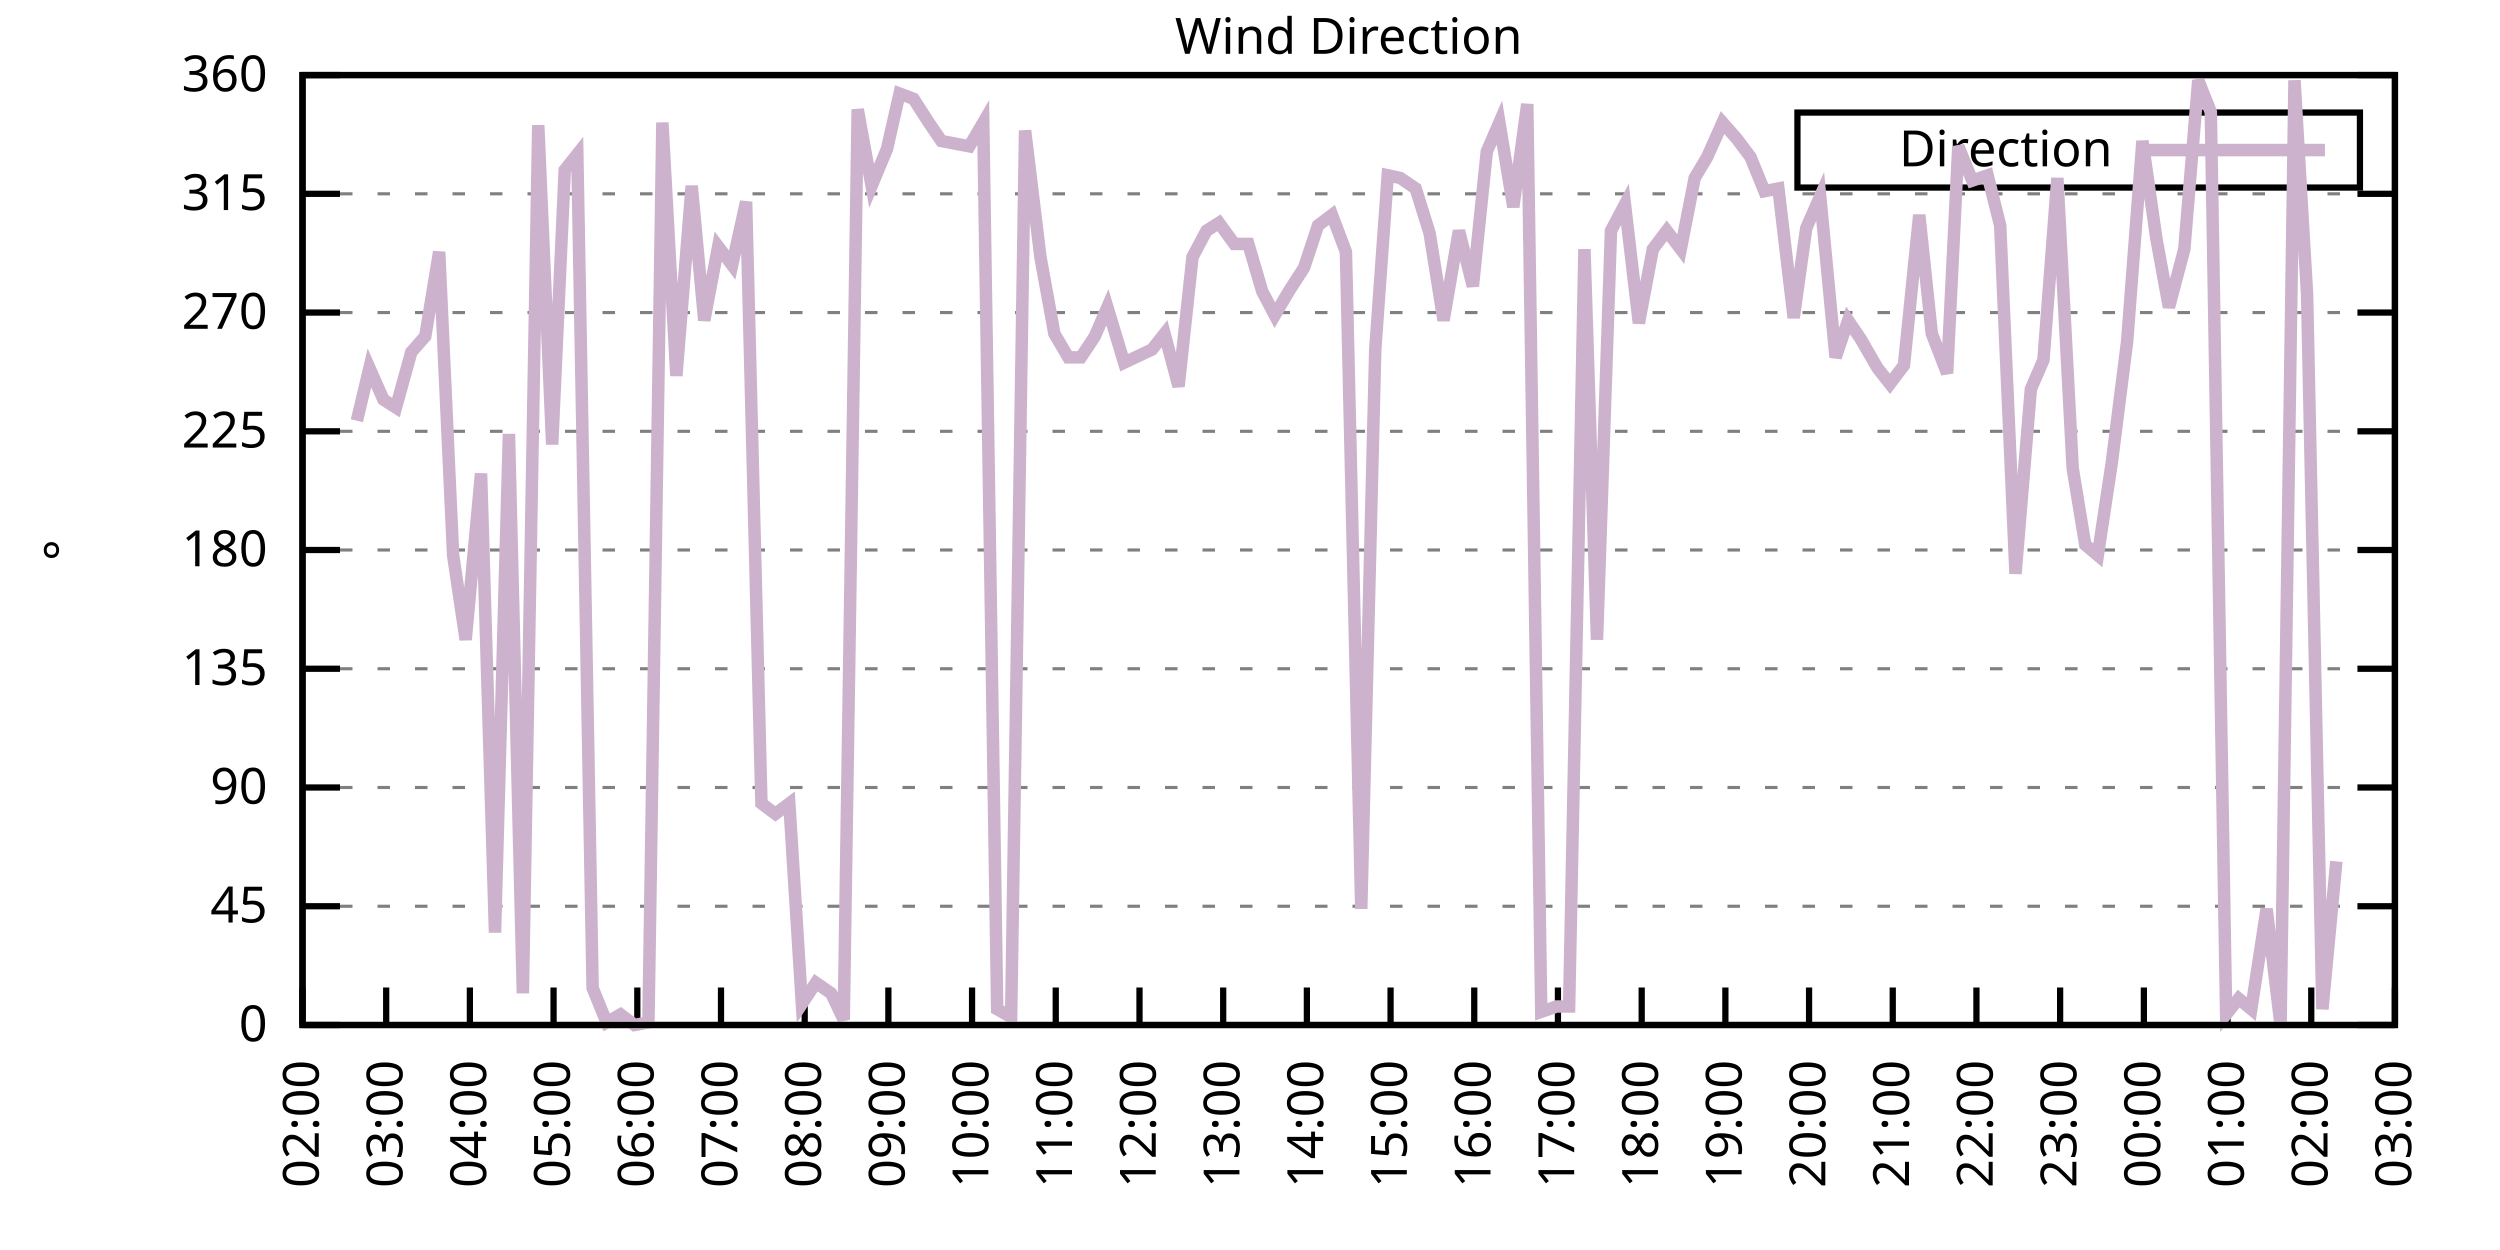
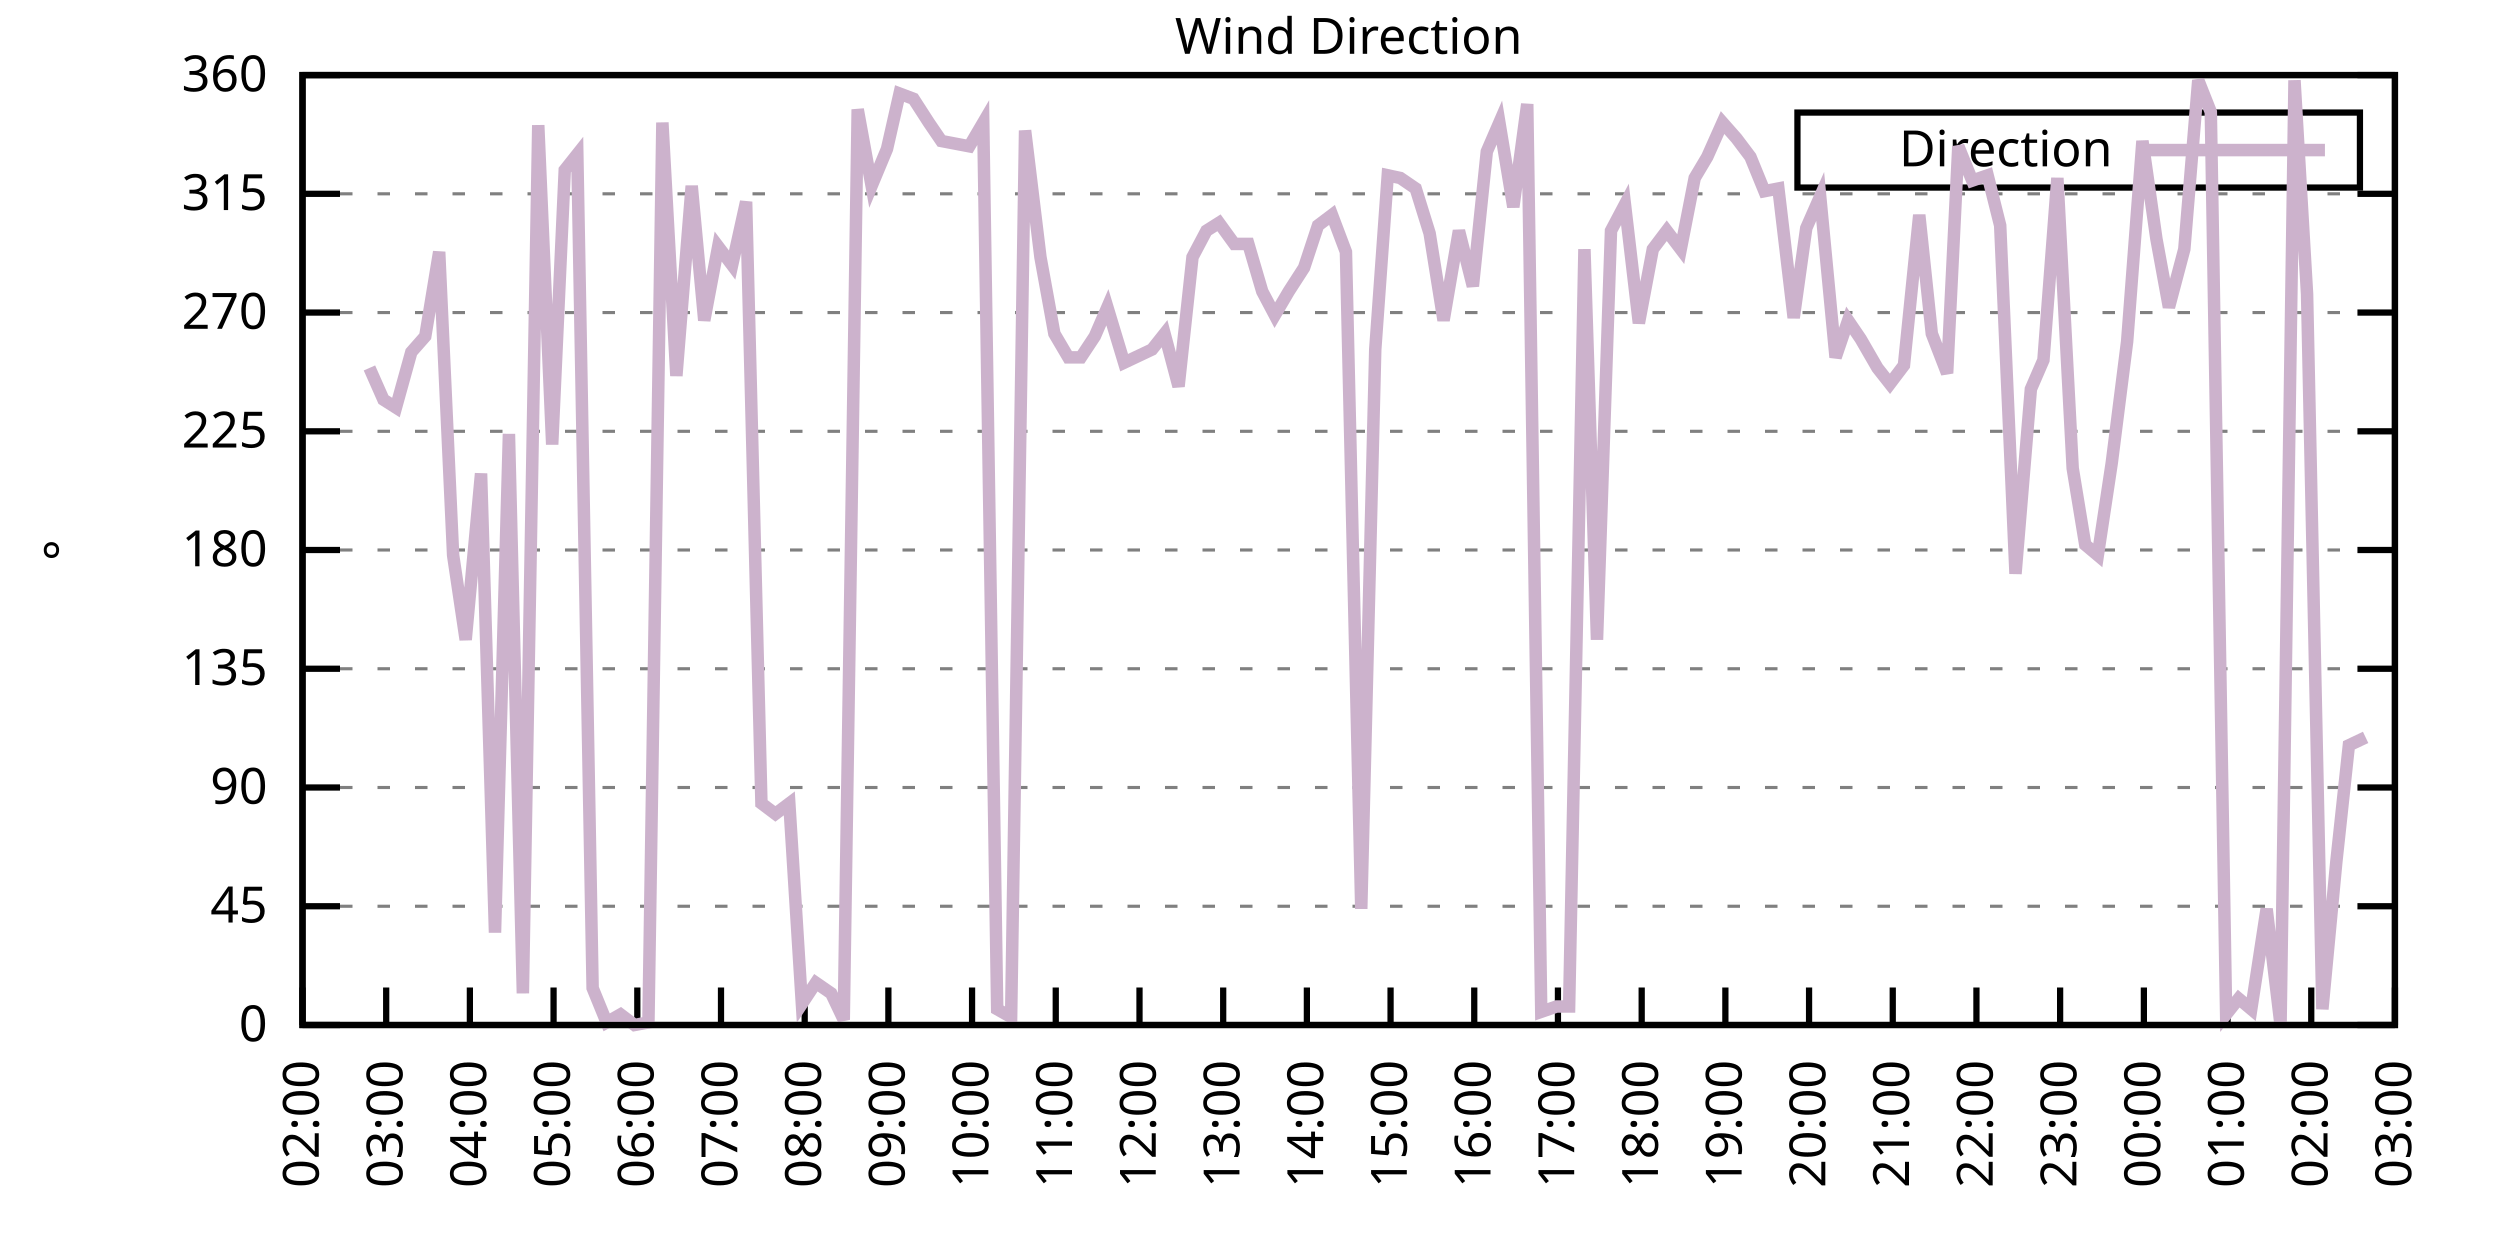
<svg xmlns="http://www.w3.org/2000/svg" xmlns:xlink="http://www.w3.org/1999/xlink" width="400" height="200" viewBox="0 0 400 200">
  <g id="gnuplot_canvas">
    <rect x="0" y="0" width="400" height="200" fill="none" />
    <defs>
      <circle id="gpDot" r="0.5" stroke-width="0.5" stroke="currentColor" />
      <path id="gpPt0" stroke-width="0.333" stroke="currentColor" d="M-1,0 h2 M0,-1 v2" />
      <path id="gpPt1" stroke-width="0.333" stroke="currentColor" d="M-1,-1 L1,1 M1,-1 L-1,1" />
      <path id="gpPt2" stroke-width="0.333" stroke="currentColor" d="M-1,0 L1,0 M0,-1 L0,1 M-1,-1 L1,1 M-1,1 L1,-1" />
      <rect id="gpPt3" stroke-width="0.333" stroke="currentColor" x="-1" y="-1" width="2" height="2" />
      <rect id="gpPt4" stroke-width="0.333" stroke="currentColor" fill="currentColor" x="-1" y="-1" width="2" height="2" />
      <circle id="gpPt5" stroke-width="0.333" stroke="currentColor" cx="0" cy="0" r="1" />
      <use xlink:href="#gpPt5" id="gpPt6" fill="currentColor" stroke="none" />
      <path id="gpPt7" stroke-width="0.333" stroke="currentColor" d="M0,-1.33 L-1.33,0.67 L1.33,0.67 z" />
      <use xlink:href="#gpPt7" id="gpPt8" fill="currentColor" stroke="none" />
      <use xlink:href="#gpPt7" id="gpPt9" stroke="currentColor" transform="rotate(180)" />
      <use xlink:href="#gpPt9" id="gpPt10" fill="currentColor" stroke="none" />
      <use xlink:href="#gpPt3" id="gpPt11" stroke="currentColor" transform="rotate(45)" />
      <use xlink:href="#gpPt11" id="gpPt12" fill="currentColor" stroke="none" />
      <path id="gpPt13" stroke-width="0.333" stroke="currentColor" d="M0,1.330 L1.265,0.411 L0.782,-1.067 L-0.782,-1.076 L-1.265,0.411 z" />
      <use xlink:href="#gpPt13" id="gpPt14" fill="currentColor" stroke="none" />
      <filter id="textbox" filterUnits="objectBoundingBox" x="0" y="0" height="1" width="1">
        <feFlood flood-color="white" flood-opacity="1" result="bgnd" />
        <feComposite in="SourceGraphic" in2="bgnd" operator="atop" />
      </filter>
      <filter id="greybox" filterUnits="objectBoundingBox" x="0" y="0" height="1" width="1">
        <feFlood flood-color="lightgrey" flood-opacity="1" result="grey" />
        <feComposite in="SourceGraphic" in2="grey" operator="atop" />
      </filter>
    </defs>
    <g fill="none" color="white" stroke="currentColor" stroke-width="1.00" stroke-linecap="butt" stroke-linejoin="miter">
</g>
    <g fill="none" color="black" stroke="currentColor" stroke-width="1.00" stroke-linecap="butt" stroke-linejoin="miter">
      <g stroke="none" shape-rendering="crispEdges">
        <polygon fill="rgb(255, 255, 255)" points="48.40,164.00 383.18,164.00 383.18,12.02 48.40,12.02 " />
      </g>
    </g>
    <g fill="none" color="black" stroke="currentColor" stroke-width="1.00" stroke-linecap="butt" stroke-linejoin="miter">
</g>
    <g fill="none" color="black" stroke="black" stroke-width="0.50" stroke-linecap="butt" stroke-linejoin="miter">
</g>
    <g fill="none" color="gray" stroke="currentColor" stroke-width="0.50" stroke-linecap="butt" stroke-linejoin="miter">
      <path stroke="gray" stroke-dasharray="2,4" class="gridline" d="M48.40,164.00 L383.19,164.00  " />
    </g>
    <g fill="none" color="gray" stroke="gray" stroke-width="1.00" stroke-linecap="butt" stroke-linejoin="miter">
</g>
    <g fill="none" color="black" stroke="currentColor" stroke-width="1.00" stroke-linecap="butt" stroke-linejoin="miter">
      <path stroke="black" d="M48.40,164.00 L54.40,164.00 M383.19,164.00 L377.19,164.00  " />
      <g transform="translate(42.80,166.60)" stroke="none" fill="black" font-family="Sans" font-size="8.00" text-anchor="end">
        <text>
          <tspan font-family="Sans"> 0</tspan>
        </text>
      </g>
    </g>
    <g fill="none" color="black" stroke="currentColor" stroke-width="1.00" stroke-linecap="butt" stroke-linejoin="miter">
</g>
    <g fill="none" color="black" stroke="black" stroke-width="0.50" stroke-linecap="butt" stroke-linejoin="miter">
</g>
    <g fill="none" color="gray" stroke="currentColor" stroke-width="0.50" stroke-linecap="butt" stroke-linejoin="miter">
      <path stroke="gray" stroke-dasharray="2,4" class="gridline" d="M48.40,145.00 L383.19,145.00  " />
    </g>
    <g fill="none" color="gray" stroke="gray" stroke-width="1.00" stroke-linecap="butt" stroke-linejoin="miter">
</g>
    <g fill="none" color="black" stroke="currentColor" stroke-width="1.00" stroke-linecap="butt" stroke-linejoin="miter">
      <path stroke="black" d="M48.40,145.00 L54.40,145.00 M383.19,145.00 L377.19,145.00  " />
      <g transform="translate(42.80,147.60)" stroke="none" fill="black" font-family="Sans" font-size="8.00" text-anchor="end">
        <text>
          <tspan font-family="Sans"> 45</tspan>
        </text>
      </g>
    </g>
    <g fill="none" color="black" stroke="currentColor" stroke-width="1.00" stroke-linecap="butt" stroke-linejoin="miter">
</g>
    <g fill="none" color="black" stroke="black" stroke-width="0.50" stroke-linecap="butt" stroke-linejoin="miter">
</g>
    <g fill="none" color="gray" stroke="currentColor" stroke-width="0.50" stroke-linecap="butt" stroke-linejoin="miter">
      <path stroke="gray" stroke-dasharray="2,4" class="gridline" d="M48.40,126.00 L383.19,126.00  " />
    </g>
    <g fill="none" color="gray" stroke="gray" stroke-width="1.00" stroke-linecap="butt" stroke-linejoin="miter">
</g>
    <g fill="none" color="black" stroke="currentColor" stroke-width="1.00" stroke-linecap="butt" stroke-linejoin="miter">
      <path stroke="black" d="M48.40,126.00 L54.40,126.00 M383.19,126.00 L377.19,126.00  " />
      <g transform="translate(42.80,128.60)" stroke="none" fill="black" font-family="Sans" font-size="8.00" text-anchor="end">
        <text>
          <tspan font-family="Sans"> 90</tspan>
        </text>
      </g>
    </g>
    <g fill="none" color="black" stroke="currentColor" stroke-width="1.00" stroke-linecap="butt" stroke-linejoin="miter">
</g>
    <g fill="none" color="black" stroke="black" stroke-width="0.50" stroke-linecap="butt" stroke-linejoin="miter">
</g>
    <g fill="none" color="gray" stroke="currentColor" stroke-width="0.50" stroke-linecap="butt" stroke-linejoin="miter">
      <path stroke="gray" stroke-dasharray="2,4" class="gridline" d="M48.40,107.00 L383.19,107.00  " />
    </g>
    <g fill="none" color="gray" stroke="gray" stroke-width="1.00" stroke-linecap="butt" stroke-linejoin="miter">
</g>
    <g fill="none" color="black" stroke="currentColor" stroke-width="1.00" stroke-linecap="butt" stroke-linejoin="miter">
      <path stroke="black" d="M48.40,107.00 L54.40,107.00 M383.19,107.00 L377.19,107.00  " />
      <g transform="translate(42.80,109.60)" stroke="none" fill="black" font-family="Sans" font-size="8.00" text-anchor="end">
        <text>
          <tspan font-family="Sans"> 135</tspan>
        </text>
      </g>
    </g>
    <g fill="none" color="black" stroke="currentColor" stroke-width="1.00" stroke-linecap="butt" stroke-linejoin="miter">
</g>
    <g fill="none" color="black" stroke="black" stroke-width="0.50" stroke-linecap="butt" stroke-linejoin="miter">
</g>
    <g fill="none" color="gray" stroke="currentColor" stroke-width="0.50" stroke-linecap="butt" stroke-linejoin="miter">
      <path stroke="gray" stroke-dasharray="2,4" class="gridline" d="M48.40,88.00 L383.19,88.00  " />
    </g>
    <g fill="none" color="gray" stroke="gray" stroke-width="1.00" stroke-linecap="butt" stroke-linejoin="miter">
</g>
    <g fill="none" color="black" stroke="currentColor" stroke-width="1.00" stroke-linecap="butt" stroke-linejoin="miter">
      <path stroke="black" d="M48.40,88.00 L54.40,88.00 M383.19,88.00 L377.19,88.00  " />
      <g transform="translate(42.80,90.60)" stroke="none" fill="black" font-family="Sans" font-size="8.00" text-anchor="end">
        <text>
          <tspan font-family="Sans"> 180</tspan>
        </text>
      </g>
    </g>
    <g fill="none" color="black" stroke="currentColor" stroke-width="1.00" stroke-linecap="butt" stroke-linejoin="miter">
</g>
    <g fill="none" color="black" stroke="black" stroke-width="0.50" stroke-linecap="butt" stroke-linejoin="miter">
</g>
    <g fill="none" color="gray" stroke="currentColor" stroke-width="0.50" stroke-linecap="butt" stroke-linejoin="miter">
      <path stroke="gray" stroke-dasharray="2,4" class="gridline" d="M48.40,69.01 L383.19,69.01  " />
    </g>
    <g fill="none" color="gray" stroke="gray" stroke-width="1.00" stroke-linecap="butt" stroke-linejoin="miter">
</g>
    <g fill="none" color="black" stroke="currentColor" stroke-width="1.00" stroke-linecap="butt" stroke-linejoin="miter">
      <path stroke="black" d="M48.40,69.01 L54.40,69.01 M383.19,69.01 L377.19,69.01  " />
      <g transform="translate(42.80,71.61)" stroke="none" fill="black" font-family="Sans" font-size="8.00" text-anchor="end">
        <text>
          <tspan font-family="Sans"> 225</tspan>
        </text>
      </g>
    </g>
    <g fill="none" color="black" stroke="currentColor" stroke-width="1.00" stroke-linecap="butt" stroke-linejoin="miter">
</g>
    <g fill="none" color="black" stroke="black" stroke-width="0.50" stroke-linecap="butt" stroke-linejoin="miter">
</g>
    <g fill="none" color="gray" stroke="currentColor" stroke-width="0.50" stroke-linecap="butt" stroke-linejoin="miter">
      <path stroke="gray" stroke-dasharray="2,4" class="gridline" d="M48.40,50.01 L383.19,50.01  " />
    </g>
    <g fill="none" color="gray" stroke="gray" stroke-width="1.00" stroke-linecap="butt" stroke-linejoin="miter">
</g>
    <g fill="none" color="black" stroke="currentColor" stroke-width="1.00" stroke-linecap="butt" stroke-linejoin="miter">
      <path stroke="black" d="M48.40,50.01 L54.40,50.01 M383.19,50.01 L377.19,50.01  " />
      <g transform="translate(42.80,52.61)" stroke="none" fill="black" font-family="Sans" font-size="8.00" text-anchor="end">
        <text>
          <tspan font-family="Sans"> 270</tspan>
        </text>
      </g>
    </g>
    <g fill="none" color="black" stroke="currentColor" stroke-width="1.00" stroke-linecap="butt" stroke-linejoin="miter">
</g>
    <g fill="none" color="black" stroke="black" stroke-width="0.50" stroke-linecap="butt" stroke-linejoin="miter">
</g>
    <g fill="none" color="gray" stroke="currentColor" stroke-width="0.50" stroke-linecap="butt" stroke-linejoin="miter">
      <path stroke="gray" stroke-dasharray="2,4" class="gridline" d="M48.40,31.01 L383.19,31.01  " />
    </g>
    <g fill="none" color="gray" stroke="gray" stroke-width="1.00" stroke-linecap="butt" stroke-linejoin="miter">
</g>
    <g fill="none" color="black" stroke="currentColor" stroke-width="1.00" stroke-linecap="butt" stroke-linejoin="miter">
      <path stroke="black" d="M48.40,31.01 L54.40,31.01 M383.19,31.01 L377.19,31.01  " />
      <g transform="translate(42.80,33.61)" stroke="none" fill="black" font-family="Sans" font-size="8.00" text-anchor="end">
        <text>
          <tspan font-family="Sans"> 315</tspan>
        </text>
      </g>
    </g>
    <g fill="none" color="black" stroke="currentColor" stroke-width="1.00" stroke-linecap="butt" stroke-linejoin="miter">
</g>
    <g fill="none" color="black" stroke="black" stroke-width="0.50" stroke-linecap="butt" stroke-linejoin="miter">
</g>
    <g fill="none" color="gray" stroke="currentColor" stroke-width="0.50" stroke-linecap="butt" stroke-linejoin="miter">
      <path stroke="gray" stroke-dasharray="2,4" class="gridline" d="M48.40,12.01 L383.19,12.01  " />
    </g>
    <g fill="none" color="gray" stroke="gray" stroke-width="1.00" stroke-linecap="butt" stroke-linejoin="miter">
</g>
    <g fill="none" color="black" stroke="currentColor" stroke-width="1.00" stroke-linecap="butt" stroke-linejoin="miter">
      <path stroke="black" d="M48.40,12.01 L54.40,12.01 M383.19,12.01 L377.19,12.01  " />
      <g transform="translate(42.80,14.61)" stroke="none" fill="black" font-family="Sans" font-size="8.00" text-anchor="end">
        <text>
          <tspan font-family="Sans"> 360</tspan>
        </text>
      </g>
    </g>
    <g fill="none" color="black" stroke="currentColor" stroke-width="1.00" stroke-linecap="butt" stroke-linejoin="miter">
      <path stroke="black" d="M48.40,164.00 L48.40,158.00  " />
      <g transform="translate(51.00,169.60) rotate(270.00)" stroke="none" fill="black" font-family="Sans" font-size="8.00" text-anchor="end">
        <text>
          <tspan font-family="Sans">02:00</tspan>
        </text>
      </g>
    </g>
    <g fill="none" color="black" stroke="currentColor" stroke-width="1.00" stroke-linecap="butt" stroke-linejoin="miter">
      <path stroke="black" d="M61.79,164.00 L61.79,158.00  " />
      <g transform="translate(64.39,169.60) rotate(270.00)" stroke="none" fill="black" font-family="Sans" font-size="8.00" text-anchor="end">
        <text>
          <tspan font-family="Sans">03:00</tspan>
        </text>
      </g>
    </g>
    <g fill="none" color="black" stroke="currentColor" stroke-width="1.00" stroke-linecap="butt" stroke-linejoin="miter">
      <path stroke="black" d="M75.18,164.00 L75.18,158.00  " />
      <g transform="translate(77.78,169.60) rotate(270.00)" stroke="none" fill="black" font-family="Sans" font-size="8.00" text-anchor="end">
        <text>
          <tspan font-family="Sans">04:00</tspan>
        </text>
      </g>
    </g>
    <g fill="none" color="black" stroke="currentColor" stroke-width="1.00" stroke-linecap="butt" stroke-linejoin="miter">
      <path stroke="black" d="M88.57,164.00 L88.57,158.00  " />
      <g transform="translate(91.17,169.60) rotate(270.00)" stroke="none" fill="black" font-family="Sans" font-size="8.00" text-anchor="end">
        <text>
          <tspan font-family="Sans">05:00</tspan>
        </text>
      </g>
    </g>
    <g fill="none" color="black" stroke="currentColor" stroke-width="1.00" stroke-linecap="butt" stroke-linejoin="miter">
      <path stroke="black" d="M101.97,164.00 L101.97,158.00  " />
      <g transform="translate(104.57,169.60) rotate(270.00)" stroke="none" fill="black" font-family="Sans" font-size="8.00" text-anchor="end">
        <text>
          <tspan font-family="Sans">06:00</tspan>
        </text>
      </g>
    </g>
    <g fill="none" color="black" stroke="currentColor" stroke-width="1.00" stroke-linecap="butt" stroke-linejoin="miter">
      <path stroke="black" d="M115.36,164.00 L115.36,158.00  " />
      <g transform="translate(117.96,169.60) rotate(270.00)" stroke="none" fill="black" font-family="Sans" font-size="8.00" text-anchor="end">
        <text>
          <tspan font-family="Sans">07:00</tspan>
        </text>
      </g>
    </g>
    <g fill="none" color="black" stroke="currentColor" stroke-width="1.00" stroke-linecap="butt" stroke-linejoin="miter">
      <path stroke="black" d="M128.75,164.00 L128.75,158.00  " />
      <g transform="translate(131.35,169.60) rotate(270.00)" stroke="none" fill="black" font-family="Sans" font-size="8.00" text-anchor="end">
        <text>
          <tspan font-family="Sans">08:00</tspan>
        </text>
      </g>
    </g>
    <g fill="none" color="black" stroke="currentColor" stroke-width="1.00" stroke-linecap="butt" stroke-linejoin="miter">
      <path stroke="black" d="M142.14,164.00 L142.14,158.00  " />
      <g transform="translate(144.74,169.60) rotate(270.00)" stroke="none" fill="black" font-family="Sans" font-size="8.00" text-anchor="end">
        <text>
          <tspan font-family="Sans">09:00</tspan>
        </text>
      </g>
    </g>
    <g fill="none" color="black" stroke="currentColor" stroke-width="1.00" stroke-linecap="butt" stroke-linejoin="miter">
      <path stroke="black" d="M155.53,164.00 L155.53,158.00  " />
      <g transform="translate(158.13,169.60) rotate(270.00)" stroke="none" fill="black" font-family="Sans" font-size="8.00" text-anchor="end">
        <text>
          <tspan font-family="Sans">10:00</tspan>
        </text>
      </g>
    </g>
    <g fill="none" color="black" stroke="currentColor" stroke-width="1.00" stroke-linecap="butt" stroke-linejoin="miter">
      <path stroke="black" d="M168.92,164.00 L168.92,158.00  " />
      <g transform="translate(171.52,169.60) rotate(270.00)" stroke="none" fill="black" font-family="Sans" font-size="8.00" text-anchor="end">
        <text>
          <tspan font-family="Sans">11:00</tspan>
        </text>
      </g>
    </g>
    <g fill="none" color="black" stroke="currentColor" stroke-width="1.00" stroke-linecap="butt" stroke-linejoin="miter">
      <path stroke="black" d="M182.32,164.00 L182.32,158.00  " />
      <g transform="translate(184.92,169.60) rotate(270.00)" stroke="none" fill="black" font-family="Sans" font-size="8.00" text-anchor="end">
        <text>
          <tspan font-family="Sans">12:00</tspan>
        </text>
      </g>
    </g>
    <g fill="none" color="black" stroke="currentColor" stroke-width="1.00" stroke-linecap="butt" stroke-linejoin="miter">
      <path stroke="black" d="M195.71,164.00 L195.71,158.00  " />
      <g transform="translate(198.31,169.60) rotate(270.00)" stroke="none" fill="black" font-family="Sans" font-size="8.00" text-anchor="end">
        <text>
          <tspan font-family="Sans">13:00</tspan>
        </text>
      </g>
    </g>
    <g fill="none" color="black" stroke="currentColor" stroke-width="1.00" stroke-linecap="butt" stroke-linejoin="miter">
      <path stroke="black" d="M209.10,164.00 L209.10,158.00  " />
      <g transform="translate(211.70,169.60) rotate(270.00)" stroke="none" fill="black" font-family="Sans" font-size="8.00" text-anchor="end">
        <text>
          <tspan font-family="Sans">14:00</tspan>
        </text>
      </g>
    </g>
    <g fill="none" color="black" stroke="currentColor" stroke-width="1.00" stroke-linecap="butt" stroke-linejoin="miter">
      <path stroke="black" d="M222.49,164.00 L222.49,158.00  " />
      <g transform="translate(225.09,169.60) rotate(270.00)" stroke="none" fill="black" font-family="Sans" font-size="8.00" text-anchor="end">
        <text>
          <tspan font-family="Sans">15:00</tspan>
        </text>
      </g>
    </g>
    <g fill="none" color="black" stroke="currentColor" stroke-width="1.00" stroke-linecap="butt" stroke-linejoin="miter">
      <path stroke="black" d="M235.88,164.00 L235.88,158.00  " />
      <g transform="translate(238.48,169.60) rotate(270.00)" stroke="none" fill="black" font-family="Sans" font-size="8.00" text-anchor="end">
        <text>
          <tspan font-family="Sans">16:00</tspan>
        </text>
      </g>
    </g>
    <g fill="none" color="black" stroke="currentColor" stroke-width="1.00" stroke-linecap="butt" stroke-linejoin="miter">
      <path stroke="black" d="M249.27,164.00 L249.27,158.00  " />
      <g transform="translate(251.87,169.60) rotate(270.00)" stroke="none" fill="black" font-family="Sans" font-size="8.00" text-anchor="end">
        <text>
          <tspan font-family="Sans">17:00</tspan>
        </text>
      </g>
    </g>
    <g fill="none" color="black" stroke="currentColor" stroke-width="1.00" stroke-linecap="butt" stroke-linejoin="miter">
      <path stroke="black" d="M262.67,164.00 L262.67,158.00  " />
      <g transform="translate(265.27,169.60) rotate(270.00)" stroke="none" fill="black" font-family="Sans" font-size="8.00" text-anchor="end">
        <text>
          <tspan font-family="Sans">18:00</tspan>
        </text>
      </g>
    </g>
    <g fill="none" color="black" stroke="currentColor" stroke-width="1.00" stroke-linecap="butt" stroke-linejoin="miter">
      <path stroke="black" d="M276.06,164.00 L276.06,158.00  " />
      <g transform="translate(278.66,169.60) rotate(270.00)" stroke="none" fill="black" font-family="Sans" font-size="8.00" text-anchor="end">
        <text>
          <tspan font-family="Sans">19:00</tspan>
        </text>
      </g>
    </g>
    <g fill="none" color="black" stroke="currentColor" stroke-width="1.00" stroke-linecap="butt" stroke-linejoin="miter">
      <path stroke="black" d="M289.45,164.00 L289.45,158.00  " />
      <g transform="translate(292.05,169.60) rotate(270.00)" stroke="none" fill="black" font-family="Sans" font-size="8.00" text-anchor="end">
        <text>
          <tspan font-family="Sans">20:00</tspan>
        </text>
      </g>
    </g>
    <g fill="none" color="black" stroke="currentColor" stroke-width="1.00" stroke-linecap="butt" stroke-linejoin="miter">
      <path stroke="black" d="M302.84,164.00 L302.84,158.00  " />
      <g transform="translate(305.44,169.60) rotate(270.00)" stroke="none" fill="black" font-family="Sans" font-size="8.00" text-anchor="end">
        <text>
          <tspan font-family="Sans">21:00</tspan>
        </text>
      </g>
    </g>
    <g fill="none" color="black" stroke="currentColor" stroke-width="1.00" stroke-linecap="butt" stroke-linejoin="miter">
      <path stroke="black" d="M316.23,164.00 L316.23,158.00  " />
      <g transform="translate(318.83,169.60) rotate(270.00)" stroke="none" fill="black" font-family="Sans" font-size="8.00" text-anchor="end">
        <text>
          <tspan font-family="Sans">22:00</tspan>
        </text>
      </g>
    </g>
    <g fill="none" color="black" stroke="currentColor" stroke-width="1.00" stroke-linecap="butt" stroke-linejoin="miter">
      <path stroke="black" d="M329.62,164.00 L329.62,158.00  " />
      <g transform="translate(332.22,169.60) rotate(270.00)" stroke="none" fill="black" font-family="Sans" font-size="8.00" text-anchor="end">
        <text>
          <tspan font-family="Sans">23:00</tspan>
        </text>
      </g>
    </g>
    <g fill="none" color="black" stroke="currentColor" stroke-width="1.00" stroke-linecap="butt" stroke-linejoin="miter">
      <path stroke="black" d="M343.02,164.00 L343.02,158.00  " />
      <g transform="translate(345.62,169.60) rotate(270.00)" stroke="none" fill="black" font-family="Sans" font-size="8.00" text-anchor="end">
        <text>
          <tspan font-family="Sans">00:00</tspan>
        </text>
      </g>
    </g>
    <g fill="none" color="black" stroke="currentColor" stroke-width="1.00" stroke-linecap="butt" stroke-linejoin="miter">
      <path stroke="black" d="M356.41,164.00 L356.41,158.00  " />
      <g transform="translate(359.01,169.60) rotate(270.00)" stroke="none" fill="black" font-family="Sans" font-size="8.00" text-anchor="end">
        <text>
          <tspan font-family="Sans">01:00</tspan>
        </text>
      </g>
    </g>
    <g fill="none" color="black" stroke="currentColor" stroke-width="1.00" stroke-linecap="butt" stroke-linejoin="miter">
      <path stroke="black" d="M369.80,164.00 L369.80,158.00  " />
      <g transform="translate(372.40,169.60) rotate(270.00)" stroke="none" fill="black" font-family="Sans" font-size="8.00" text-anchor="end">
        <text>
          <tspan font-family="Sans">02:00</tspan>
        </text>
      </g>
    </g>
    <g fill="none" color="black" stroke="currentColor" stroke-width="1.00" stroke-linecap="butt" stroke-linejoin="miter">
      <path stroke="black" d="M383.19,164.00 L383.19,158.00  " />
      <g transform="translate(385.79,169.60) rotate(270.00)" stroke="none" fill="black" font-family="Sans" font-size="8.00" text-anchor="end">
        <text>
          <tspan font-family="Sans">03:00</tspan>
        </text>
      </g>
    </g>
    <g fill="none" color="black" stroke="currentColor" stroke-width="1.00" stroke-linecap="butt" stroke-linejoin="miter">
</g>
    <g fill="none" color="black" stroke="currentColor" stroke-width="1.00" stroke-linecap="butt" stroke-linejoin="miter">
      <path stroke="black" d="M48.40,12.01 L48.40,164.00 L383.19,164.00 L383.19,12.01 L48.40,12.01 Z  " />
    </g>
    <g fill="none" color="black" stroke="currentColor" stroke-width="1.00" stroke-linecap="butt" stroke-linejoin="miter">
</g>
    <g fill="none" color="black" stroke="currentColor" stroke-width="1.00" stroke-linecap="butt" stroke-linejoin="miter">
      <path stroke="black" d="M287.59,30.01 L287.59,18.01 L377.59,18.01 L377.59,30.01 L287.59,30.01 Z  " />
    </g>
    <g id="Wind_direction_plot_1">
      <g fill="none" color="white" stroke="black" stroke-width="2.00" stroke-linecap="butt" stroke-linejoin="miter">
</g>
      <g fill="none" color="black" stroke="currentColor" stroke-width="2.00" stroke-linecap="butt" stroke-linejoin="miter">
        <g transform="translate(337.99,26.61)" stroke="none" fill="black" font-family="Sans" font-size="8.00" text-anchor="end">
          <text>
            <tspan font-family="Sans">Direction</tspan>
          </text>
        </g>
      </g>
      <g fill="none" color="black" stroke="currentColor" stroke-width="2.00" stroke-linecap="butt" stroke-linejoin="miter">
-         <path stroke="rgb(204, 178, 204)" d="M343.59,24.01 L371.99,24.01 M57.10,67.32 L59.11,58.87 L61.35,63.94 L63.35,65.21 L65.81,56.34 L68.04,53.81   L70.27,40.30 L72.50,88.85 L74.51,102.36 L76.97,75.76 L79.20,149.22 L81.43,69.43 L83.66,158.93 L86.12,20.03   L88.35,71.12 L90.36,27.21 L92.37,24.68 L94.82,158.09 L97.06,163.58 L99.29,162.31 L101.52,164.00 L103.75,163.58   L105.98,19.61 L108.22,60.14 L110.67,29.74 L112.68,51.27 L114.91,39.45 L117.14,42.41 L119.38,32.28 L121.83,128.54   L124.06,130.22 L126.29,128.54 L128.30,160.62 L130.54,157.24 L132.99,158.93 L135.00,163.16 L137.23,17.50 L139.46,29.74   L141.92,23.83 L143.93,14.97 L146.16,15.81 L148.61,19.61 L150.62,22.56 L155.09,23.41 L157.32,19.61 L159.55,161.47   L161.78,162.73 L164.01,20.88 L166.47,41.14 L168.70,53.39 L170.93,57.18 L172.94,57.18 L175.17,53.81 L177.18,49.16   L179.86,58.03 L184.32,55.92 L186.33,53.39 L188.57,61.83 L190.80,41.14 L193.03,36.92 L195.04,35.65 L197.49,39.03   L199.73,39.03 L201.96,46.63 L203.97,50.43 L206.20,46.63 L208.65,42.83 L210.88,36.08 L213.12,34.39 L215.35,40.30   L217.80,145.42 L220.04,55.92 L222.04,28.05 L224.05,28.48 L226.51,30.16 L228.74,37.34 L230.97,51.27 L233.43,36.92   L235.66,45.79 L237.89,24.25 L239.90,19.61 L242.13,33.12 L244.36,16.65 L246.60,161.89 L249.05,161.04 L251.06,161.04   L253.51,39.87 L255.52,102.36 L257.76,36.92 L259.99,32.70 L262.22,51.70 L264.45,39.87 L266.68,36.92 L268.92,39.87   L271.15,28.48 L273.16,25.10 L275.61,19.61 L277.84,22.14 L280.07,25.10 L282.31,30.59 L284.54,30.16 L286.99,50.85   L289.00,36.50 L291.23,31.43 L293.69,57.18 L295.70,51.27 L297.71,54.23 L300.39,58.87 L302.39,61.41 L304.63,58.45   L307.08,34.39 L309.09,53.39 L311.54,59.72 L313.33,23.41 L315.56,28.90 L318.02,28.05 L320.03,36.08 L322.48,91.80   L324.94,62.25 L326.95,57.61 L329.18,28.48 L331.63,74.92 L333.64,87.16 L335.65,88.85 L337.88,74.07 L340.34,54.65   L342.79,22.56 L345.02,38.19 L347.03,49.16 L349.49,39.87 L351.72,12.85 L353.73,17.92 L356.18,162.31 L358.19,159.78   L360.20,161.47 L362.66,145.42 L364.89,164.00 L367.12,12.85 L369.13,47.05 L371.58,161.47 L373.82,137.82  " />
+         <path stroke="rgb(204, 178, 204)" d="M343.59,24.01 L371.99,24.01 M59.11,58.87 L61.35,63.94 L63.35,65.21 L65.81,56.34 L68.04,53.81 L70.27,40.30   L72.50,88.85 L74.51,102.36 L76.97,75.76 L79.20,149.22 L81.43,69.43 L83.66,158.93 L86.12,20.03 L88.35,71.12   L90.36,27.21 L92.37,24.68 L94.82,158.09 L97.06,163.58 L99.29,162.31 L101.52,164.00 L103.75,163.58 L105.98,19.61   L108.22,60.14 L110.67,29.74 L112.68,51.27 L114.91,39.45 L117.14,42.41 L119.38,32.28 L121.83,128.54 L124.06,130.22   L126.29,128.54 L128.30,160.62 L130.54,157.24 L132.99,158.93 L135.00,163.16 L137.23,17.50 L139.46,29.74 L141.92,23.83   L143.93,14.97 L146.16,15.81 L148.61,19.61 L150.62,22.56 L155.09,23.41 L157.32,19.61 L159.55,161.47 L161.78,162.73   L164.01,20.88 L166.47,41.14 L168.70,53.39 L170.93,57.18 L172.94,57.18 L175.17,53.81 L177.18,49.16 L179.86,58.03   L184.32,55.92 L186.33,53.39 L188.57,61.83 L190.80,41.14 L193.03,36.92 L195.04,35.65 L197.49,39.03 L199.73,39.03   L201.96,46.63 L203.97,50.43 L206.20,46.63 L208.65,42.83 L210.88,36.08 L213.12,34.39 L215.35,40.30 L217.80,145.42   L220.04,55.92 L222.04,28.05 L224.05,28.48 L226.51,30.16 L228.74,37.34 L230.97,51.27 L233.43,36.92 L235.66,45.79   L237.89,24.25 L239.90,19.61 L242.13,33.12 L244.36,16.65 L246.60,161.89 L249.05,161.04 L251.06,161.04 L253.51,39.87   L255.52,102.36 L257.76,36.92 L259.99,32.70 L262.22,51.70 L264.45,39.87 L266.68,36.92 L268.92,39.87 L271.15,28.48   L273.16,25.10 L275.61,19.61 L277.84,22.14 L280.07,25.10 L282.31,30.59 L284.54,30.16 L286.99,50.85 L289.00,36.50   L291.23,31.43 L293.69,57.18 L295.70,51.27 L297.71,54.23 L300.39,58.87 L302.39,61.41 L304.63,58.45 L307.08,34.39   L309.09,53.39 L311.54,59.72 L313.33,23.41 L315.56,28.90 L318.02,28.05 L320.03,36.08 L322.48,91.80 L324.94,62.25   L326.95,57.61 L329.18,28.48 L331.63,74.92 L333.64,87.16 L335.65,88.85 L337.88,74.07 L340.34,54.65 L342.79,22.56   L345.02,38.19 L347.03,49.16 L349.49,39.87 L351.72,12.85 L353.73,17.92 L356.18,162.31 L358.19,159.78 L360.20,161.47   L362.66,145.42 L364.89,164.00 L367.12,12.85 L369.13,47.05 L371.58,161.47 L373.82,137.82 L375.82,119.25 L378.50,117.98    " />
      </g>
    </g>
    <g fill="none" color="black" stroke="currentColor" stroke-width="2.00" stroke-linecap="butt" stroke-linejoin="miter">
</g>
    <g fill="none" color="black" stroke="black" stroke-width="1.00" stroke-linecap="butt" stroke-linejoin="miter">
</g>
    <g fill="none" color="black" stroke="currentColor" stroke-width="1.00" stroke-linecap="butt" stroke-linejoin="miter">
      <path stroke="black" d="M48.40,12.01 L48.40,164.00 L383.19,164.00 L383.19,12.01 L48.40,12.01 Z  " />
      <g transform="translate(12.80,88.01) rotate(270.00)" stroke="none" fill="black" font-family="Sans" font-size="8.00" text-anchor="middle">
        <text>
          <tspan font-family="Sans">°</tspan>
        </text>
      </g>
    </g>
    <g fill="none" color="black" stroke="currentColor" stroke-width="1.00" stroke-linecap="butt" stroke-linejoin="miter">
</g>
    <g fill="none" color="black" stroke="currentColor" stroke-width="1.00" stroke-linecap="butt" stroke-linejoin="miter">
      <g transform="translate(215.79,8.61)" stroke="none" fill="black" font-family="Sans" font-size="8.00" text-anchor="middle">
        <text>
          <tspan font-family="Sans">Wind Direction</tspan>
        </text>
      </g>
    </g>
    <g fill="none" color="black" stroke="currentColor" stroke-width="1.00" stroke-linecap="butt" stroke-linejoin="miter">
</g>
  </g>
</svg>
